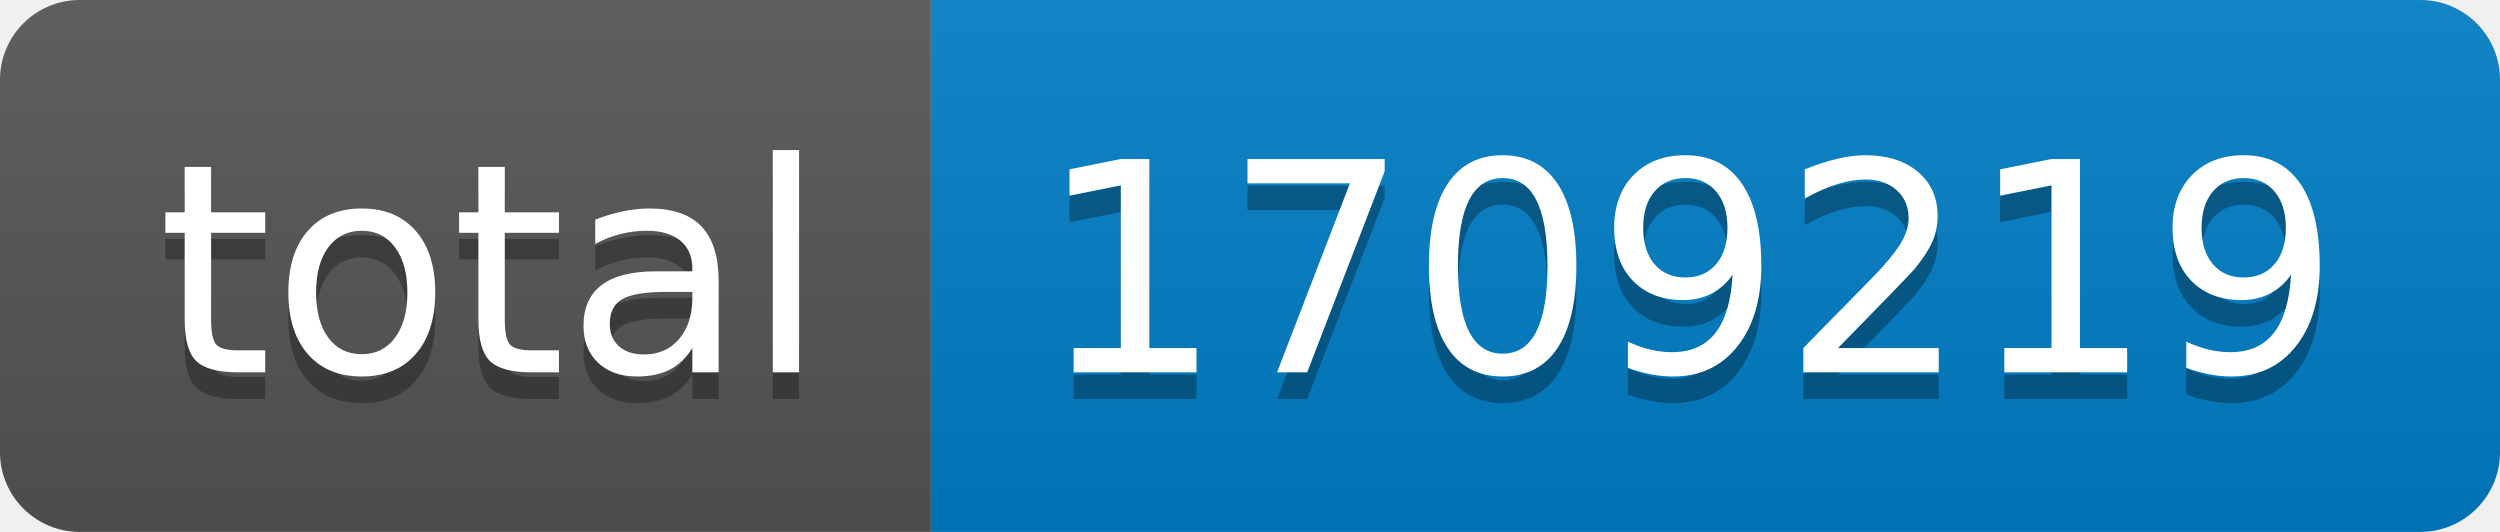
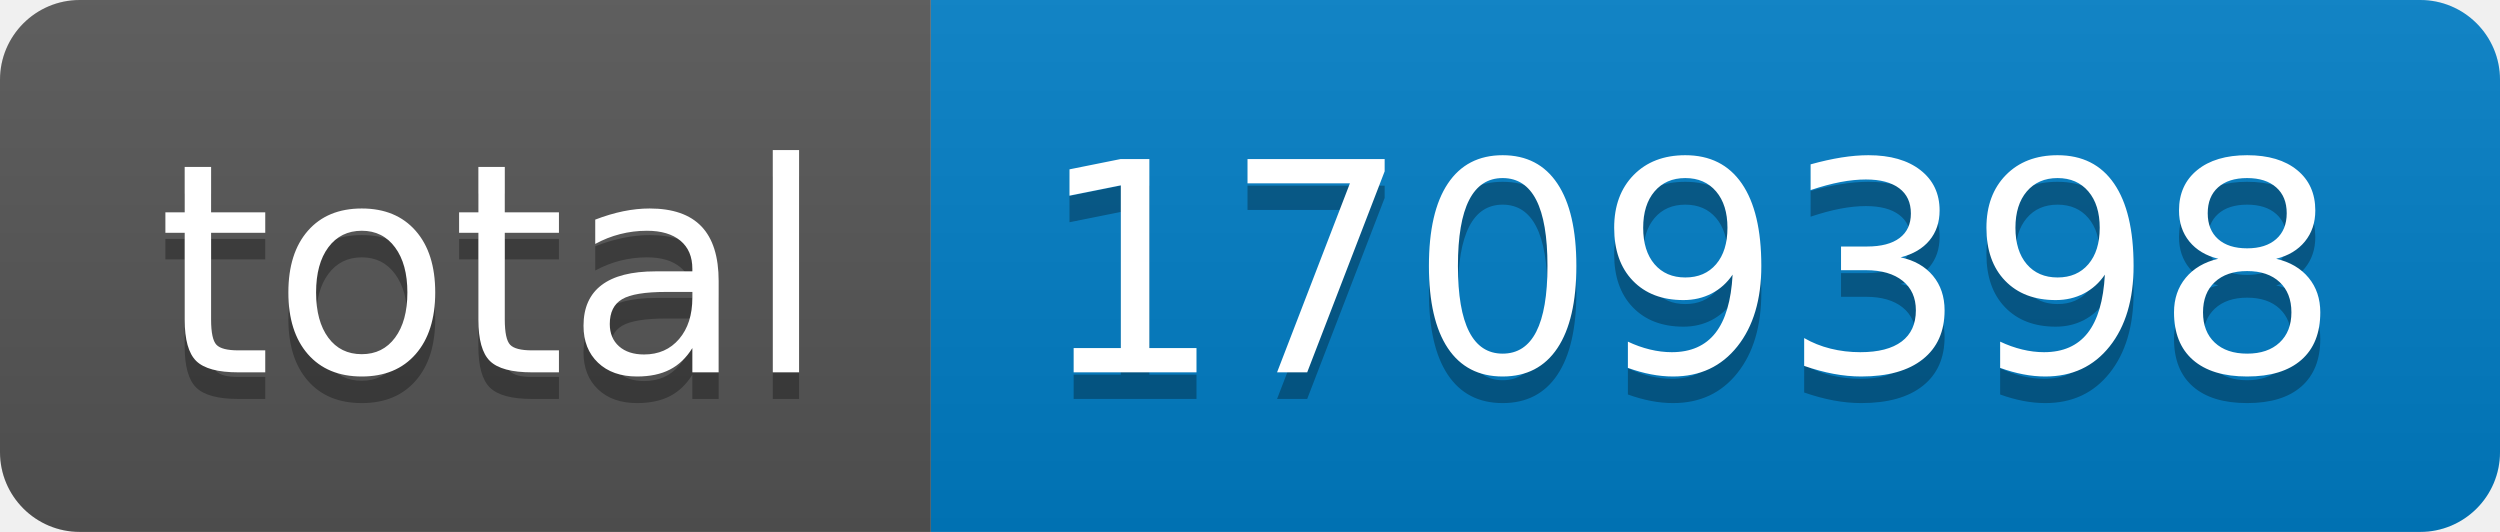
- <svg xmlns="http://www.w3.org/2000/svg" width="94" height="20" role="img" aria-label="total: 1709219">
+ <svg xmlns="http://www.w3.org/2000/svg" width="94" height="20" role="img" aria-label="total: 1709398">
  <linearGradient id="s" x2="0" y2="100%">
    <stop offset="0" stop-color="#bbb" stop-opacity=".1" />
    <stop offset="1" stop-opacity=".1" />
  </linearGradient>
  <clipPath id="r">
    <rect width="94" height="20" rx="3" fill="#fff" />
  </clipPath>
  <g clip-path="url(#r)">
    <rect width="35" height="20" fill="#555" />
    <rect x="35" width="59" height="20" fill="#007ec6" />
    <rect width="94" height="20" fill="url(#s)" />
  </g>
  <g fill="#fff" text-anchor="middle" font-family="Verdana,Geneva,DejaVu Sans,sans-serif" text-rendering="geometricPrecision" font-size="110">
    <text aria-hidden="true" x="185" y="150" fill="#010101" fill-opacity=".3" transform="scale(.1)" textLength="250">total</text>
    <text x="185" y="140" transform="scale(.1)" fill="#fff" textLength="250">total</text>
-     <text aria-hidden="true" x="635" y="150" fill="#010101" fill-opacity=".3" transform="scale(.1)" textLength="490">1709219</text>
-     <text x="635" y="140" transform="scale(.1)" fill="#fff" textLength="490">1709219</text>
+     <text aria-hidden="true" x="635" y="150" fill="#010101" fill-opacity=".3" transform="scale(.1)" textLength="490">1709398</text>
+     <text x="635" y="140" transform="scale(.1)" fill="#fff" textLength="490">1709398</text>
  </g>
</svg>
